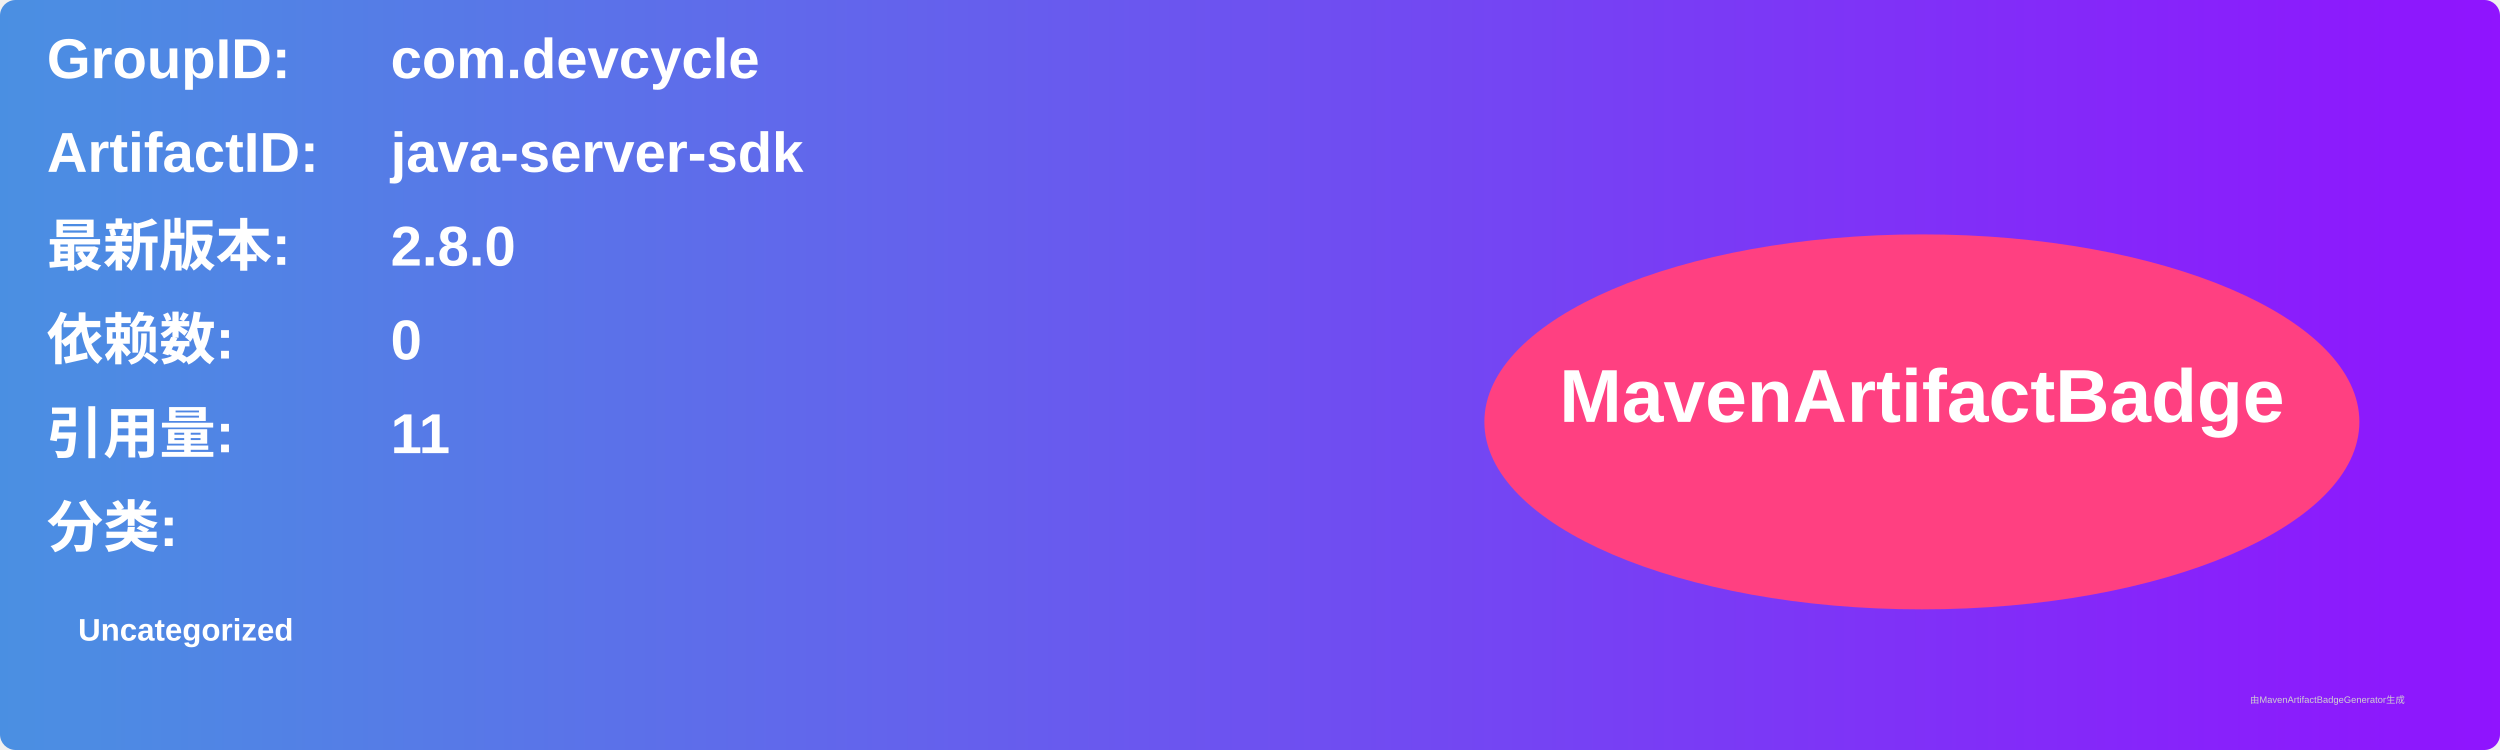
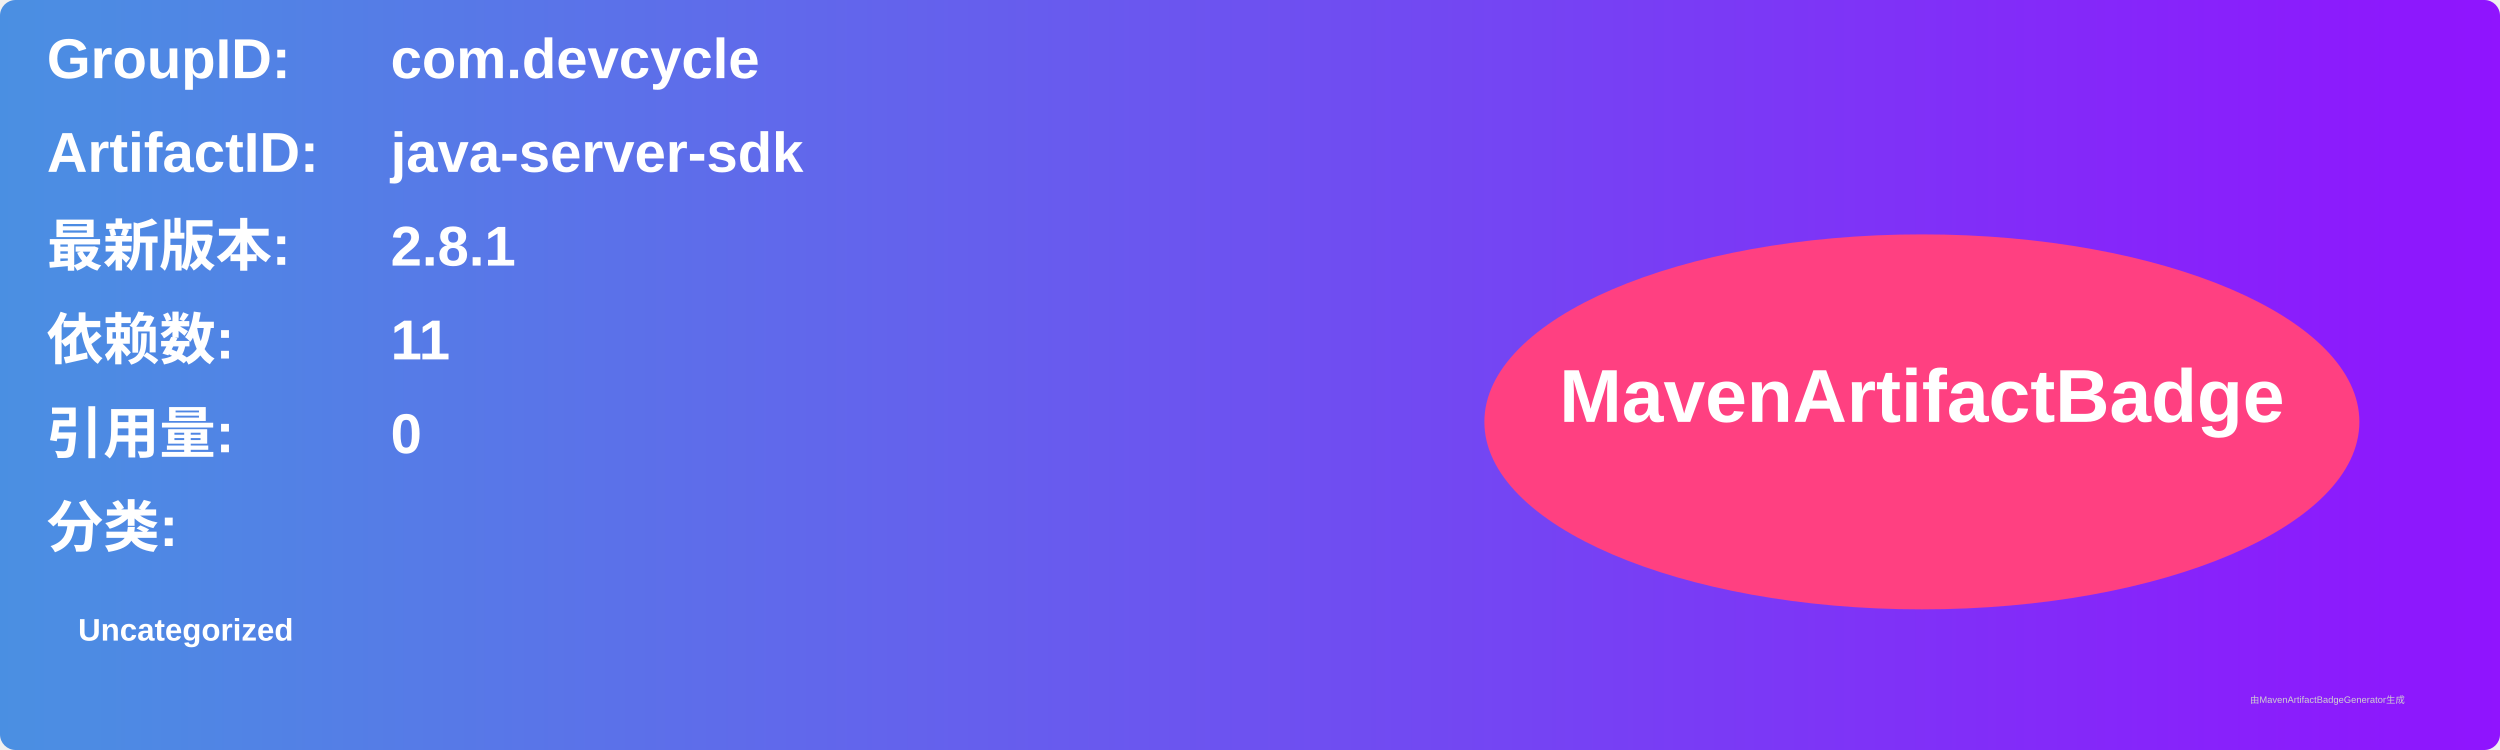
<svg xmlns="http://www.w3.org/2000/svg" width="800" height="240" viewBox="0 0 800 240">
  <linearGradient id="grad" x1="0%" y1="0%" x2="100%" y2="0%">
    <stop offset="0%" stop-color="#4a90e2" />
    <stop offset="100%" stop-color="#9013fe" />
  </linearGradient>
  <rect width="100%" height="100%" rx="5" ry="5" fill="url(#grad)" />
  <g transform="translate(15, 15)">
    <text x="0" y="10" font-family="Arial" font-size="18" fill="white" font-weight="bold" width="260">GroupID:</text>
    <text x="110" y="10" font-family="Arial" font-size="18" fill="white" font-weight="bold" width="460">com.devcycle</text>
    <text x="0" y="40" font-family="Arial" font-size="18" fill="white" font-weight="bold" width="260">ArtifactID:</text>
    <text x="110" y="40" font-family="Arial" font-size="18" fill="white" font-weight="bold" width="460">java-server-sdk</text>
    <text x="0" y="70" font-family="Arial" font-size="18" fill="white" font-weight="bold">最新版本:</text>
    <text x="110" y="70" font-family="Arial" font-size="18" fill="white" font-weight="bold">
-       <tspan font-weight="bold">2.8.0</tspan>
+       <tspan font-weight="bold">2.8.1</tspan>
    </text>
    <text x="0" y="100" font-family="Arial" font-size="18" fill="white" font-weight="bold">依赖数: </text>
    <text x="110" y="100" font-family="Arial" font-size="18" fill="white">
-       <tspan font-weight="bold">0</tspan>
+       <tspan font-weight="bold">11</tspan>
    </text>
    <text x="0" y="130" font-family="Arial" font-size="18" fill="white" font-weight="bold">引用量: </text>
    <text x="110" y="130" font-family="Arial" font-size="18" fill="white">
-       <tspan font-weight="bold">11</tspan>
+       <tspan font-weight="bold">0</tspan>
    </text>
    <text x="0" y="160" font-family="Arial" font-size="18" fill="white" font-weight="bold">分类:</text>
    <text x="10" y="190" font-family="Arial" font-size="10" fill="white">
      <tspan font-weight="bold">Uncategorized</tspan>
    </text>
    <ellipse cx="600" cy="120" rx="140" ry="60" fill="#ff4081" />
    <text x="600" y="120" text-anchor="middle" font-family="Arial" font-size="24" fill="white" font-weight="bold">MavenArtifactBadge</text>
  </g>
  <text x="720" y="225" font-family="Arial" font-size="3" fill="#d0d0d0">由MavenArtifactBadgeGenerator生成</text>
</svg>
